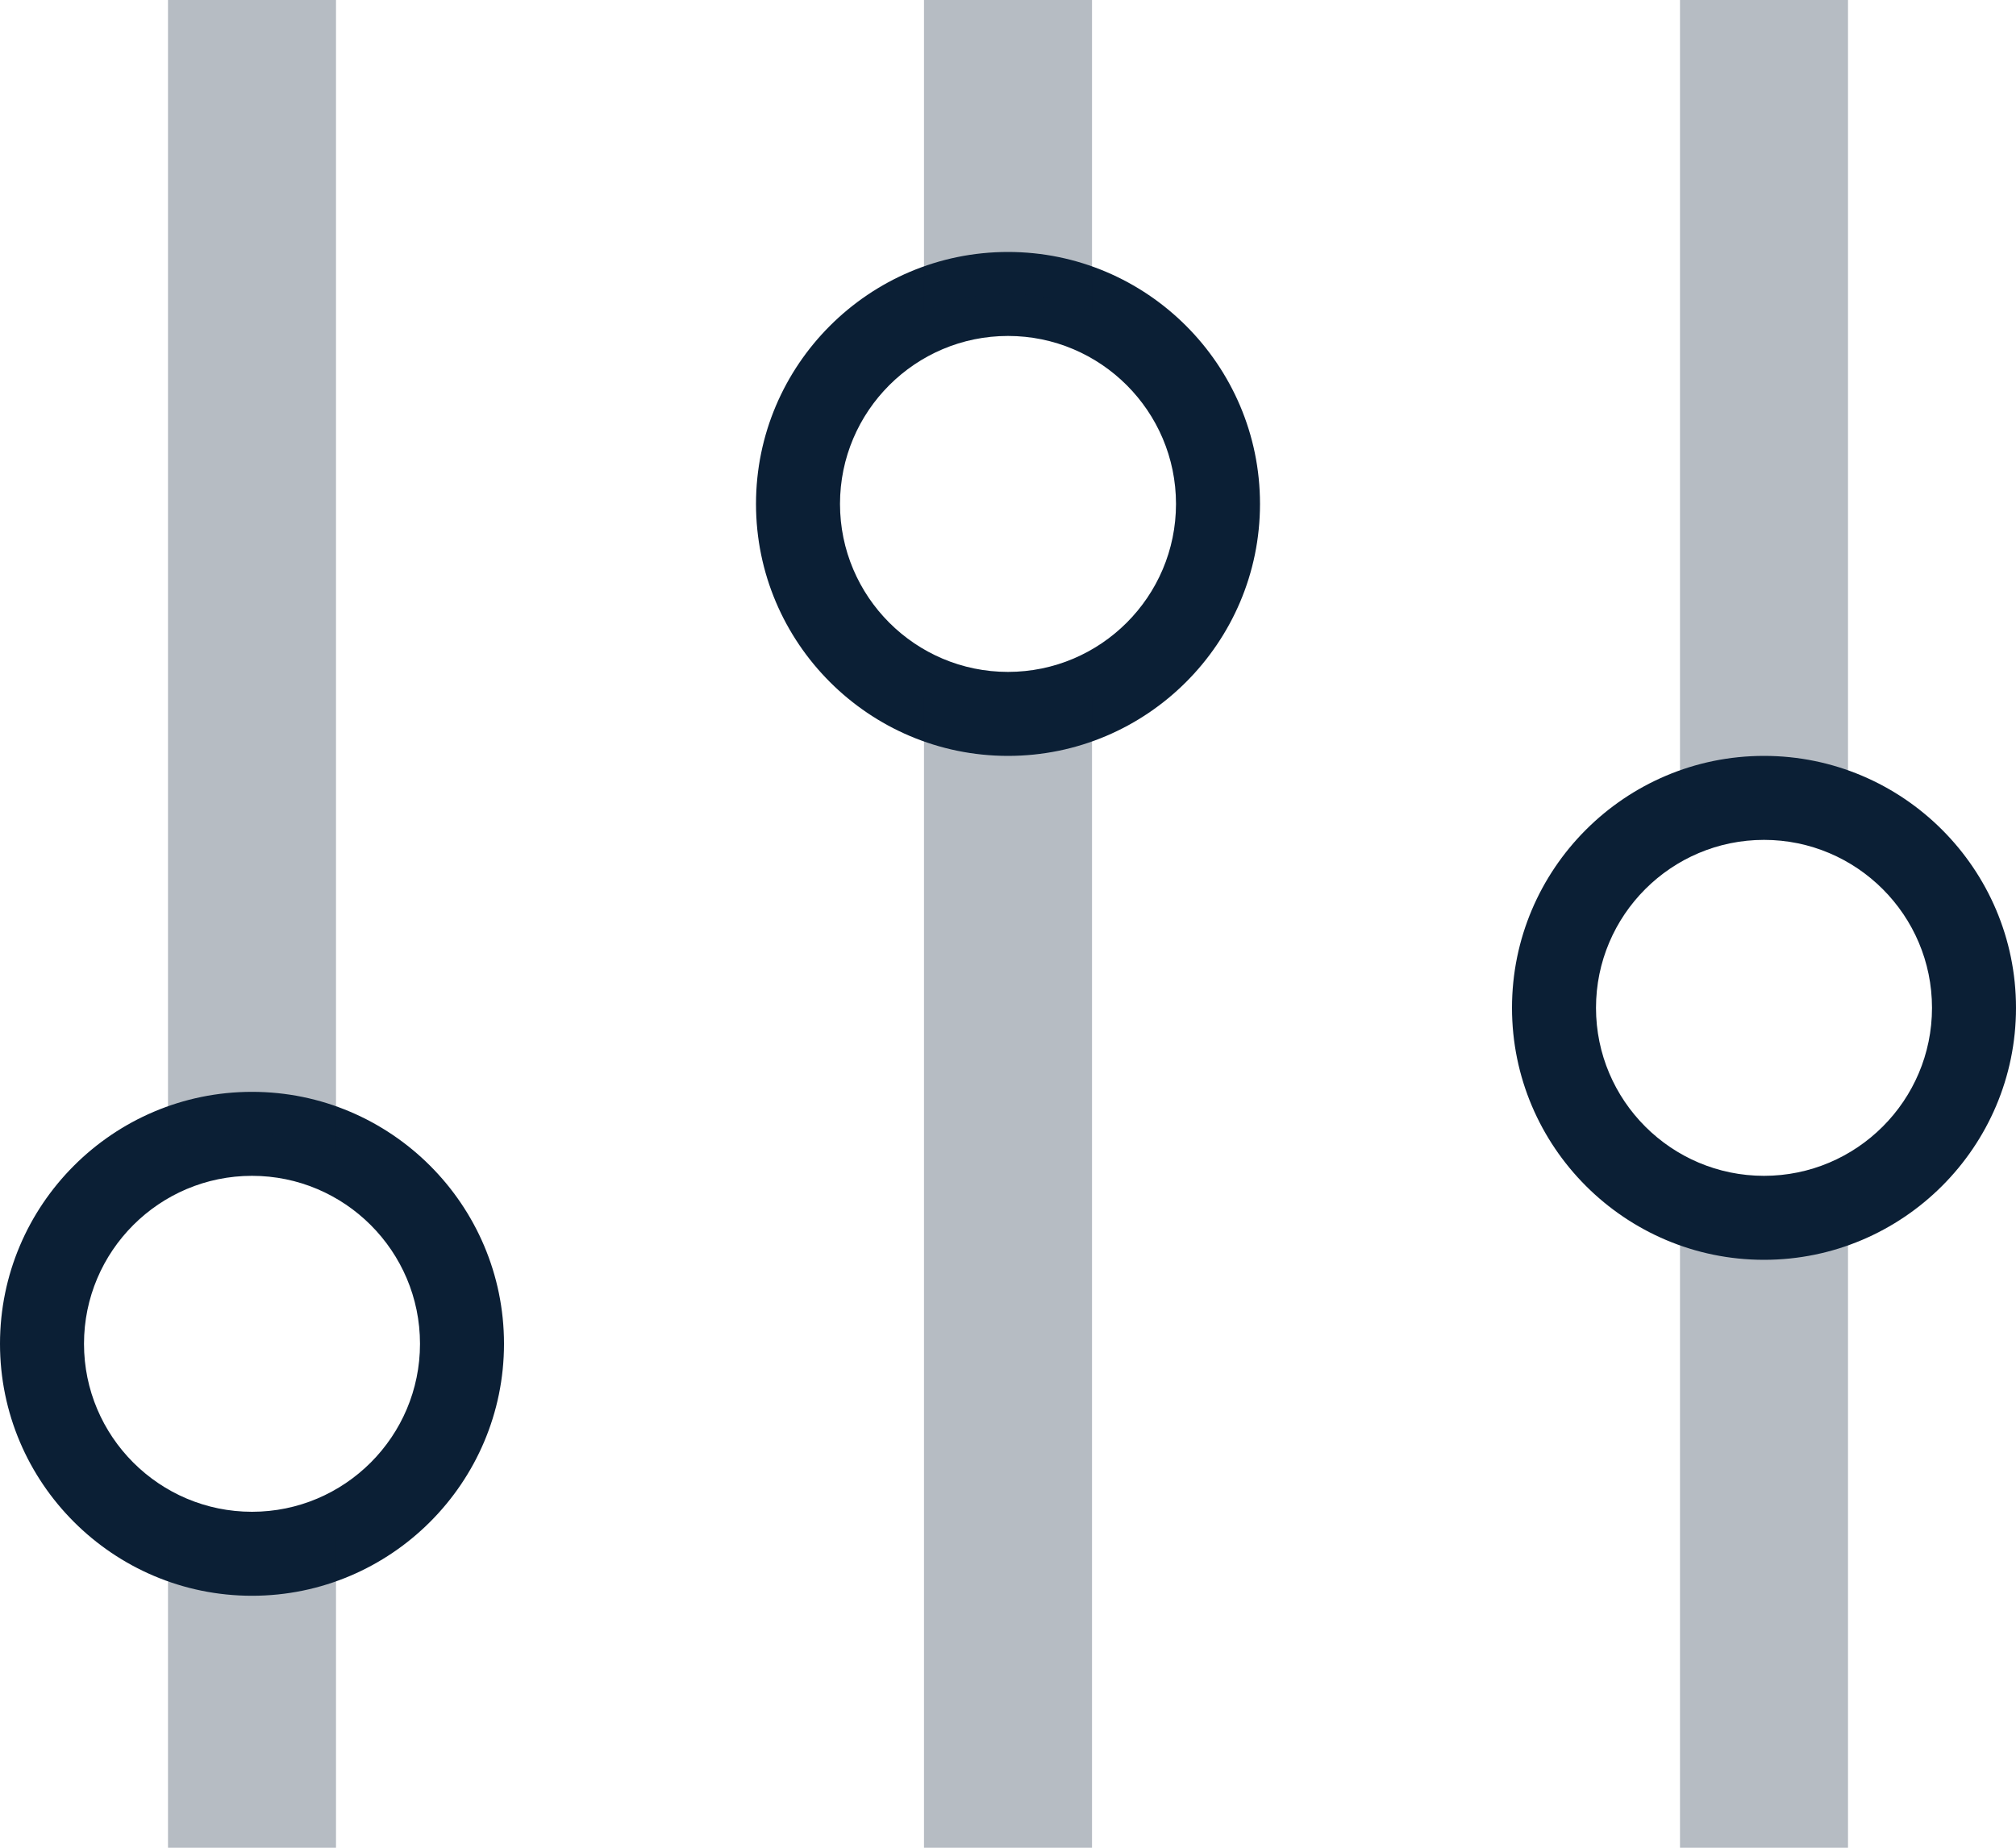
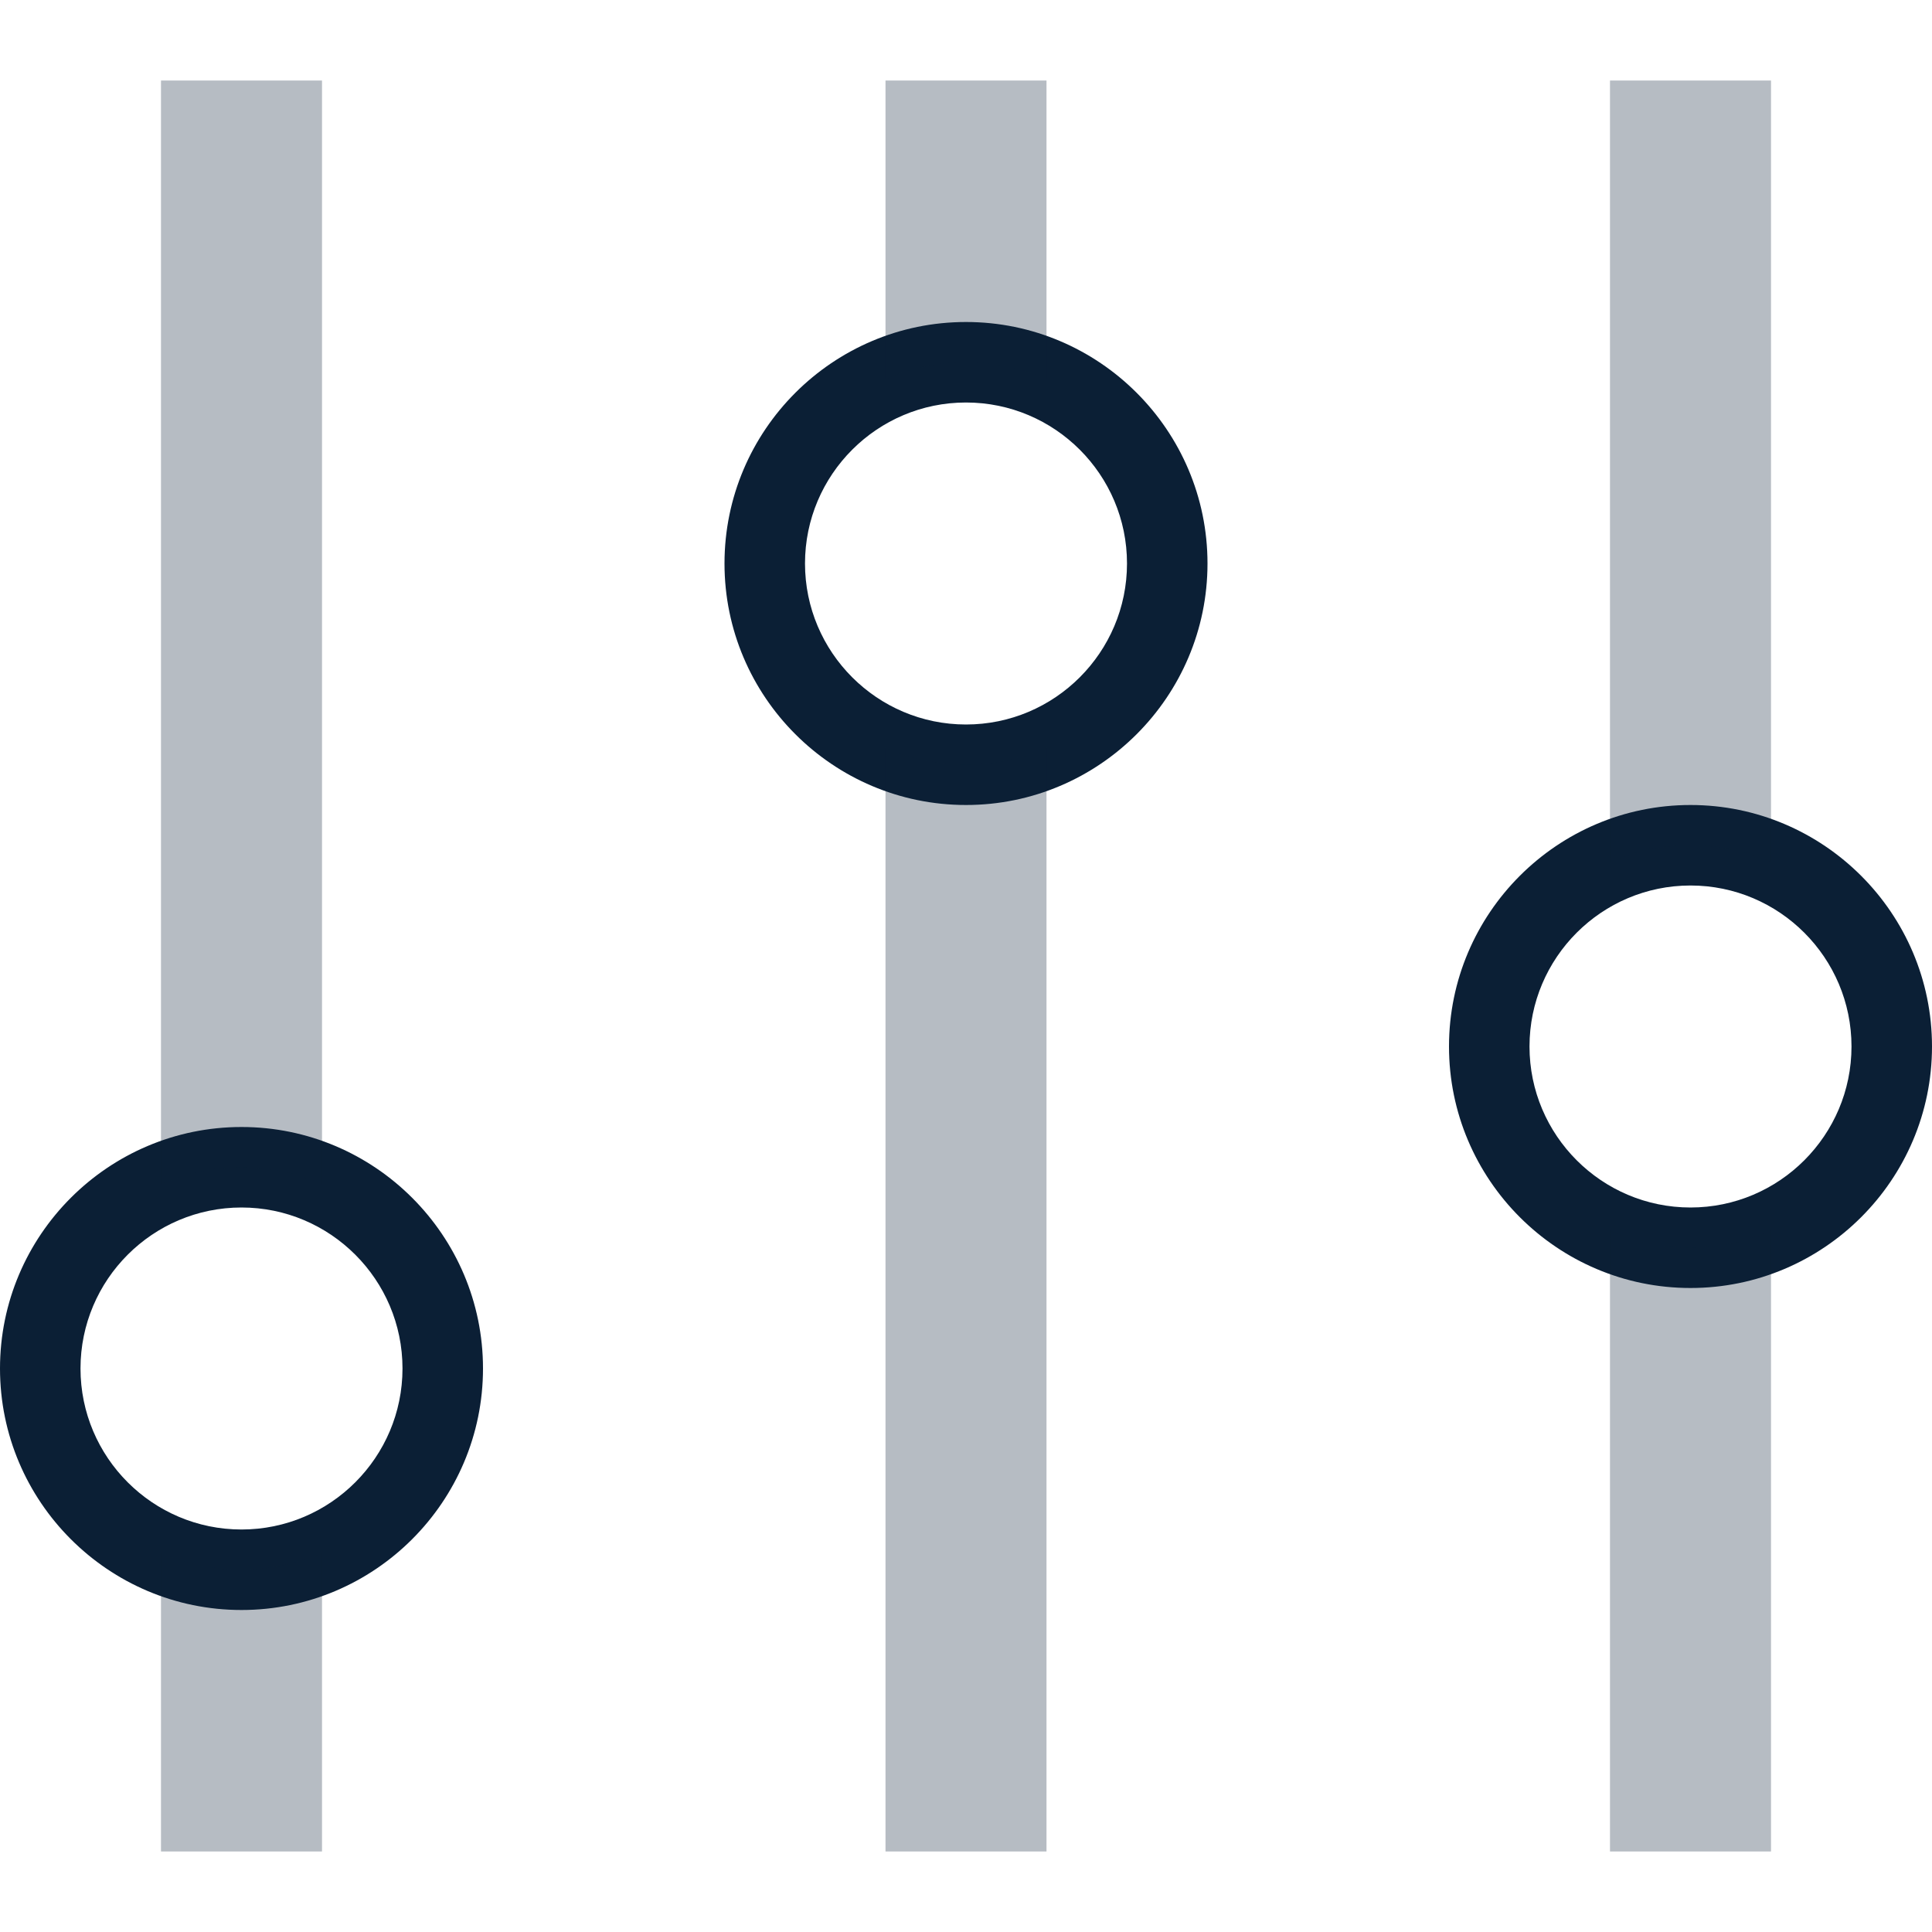
- <svg xmlns="http://www.w3.org/2000/svg" width="24" height="22" viewBox="0 0 24 22">
-   <g fill="none" fill-rule="evenodd">
-     <path d="M0-1h24v24H0z" />
-     <path fill="#0B1F35" d="M3 19c1.654 0 3-1.346 3-3s-1.346-3-3-3-3 1.346-3 3 1.346 3 3 3zm0-5c1.103 0 2 .897 2 2s-.897 2-2 2-2-.897-2-2 .897-2 2-2zm6-8c0 1.654 1.346 3 3 3s3-1.346 3-3-1.346-3-3-3-3 1.346-3 3zm5 0c0 1.103-.897 2-2 2s-2-.897-2-2 .897-2 2-2 2 .897 2 2zm4 6c0 1.654 1.346 3 3 3s3-1.346 3-3-1.346-3-3-3-3 1.346-3 3zm3-2c1.103 0 2 .897 2 2s-.897 2-2 2-2-.897-2-2 .897-2 2-2z" />
-     <path fill="#0B1F35" d="M2 18.289V22h2v-3.711a2.491 2.491 0 0 1-1 .211c-.356 0-.693-.077-1-.211zm0-4.578a2.491 2.491 0 0 1 1-.211c.356 0 .693.077 1 .211V0H2v13.711zm9-10a2.491 2.491 0 0 1 1-.211c.356 0 .693.077 1 .211V0h-2v3.711zm0 4.578V22h2V8.289a2.491 2.491 0 0 1-1 .211c-.356 0-.693-.077-1-.211zm9 1.422a2.491 2.491 0 0 1 1-.211c.356 0 .693.077 1 .211V0h-2v9.711zm0 4.578V22h2v-7.711a2.491 2.491 0 0 1-1 .211c-.356 0-.693-.077-1-.211z" opacity=".3" />
+ <svg xmlns="http://www.w3.org/2000/svg" width="24px" height="24px" viewBox="0 0 24 24" version="1.1">
+   <defs />
+   <g id="Page-1" stroke="none" stroke-width="1" fill="none" fill-rule="evenodd">
+     <g id="icon_filter_m_black">
+       <polygon id="Shape" points="0 0 24 0 24 24 0 24" />
+       <path d="M3,20 C4.654,20 6,18.654 6,17 C6,15.346 4.654,14 3,14 C1.346,14 0,15.346 0,17 C0,18.654 1.346,20 3,20 Z M3,15 C4.103,15 5,15.897 5,17 C5,18.103 4.103,19 3,19 C1.897,19 1,18.103 1,17 C1,15.897 1.897,15 3,15 Z M9,7 C9,8.654 10.346,10 12,10 C13.654,10 15,8.654 15,7 C15,5.346 13.654,4 12,4 C10.346,4 9,5.346 9,7 Z M14,7 C14,8.103 13.103,9 12,9 C10.897,9 10,8.103 10,7 C10,5.897 10.897,5 12,5 C13.103,5 14,5.897 14,7 Z M18,13 C18,14.654 19.346,16 21,16 C22.654,16 24,14.654 24,13 C24,11.346 22.654,10 21,10 C19.346,10 18,11.346 18,13 Z M21,11 C22.103,11 23,11.897 23,13 C23,14.103 22.103,15 21,15 C19.897,15 19,14.103 19,13 C19,11.897 19.897,11 21,11 Z" id="Shape" fill="#0B1F35" fill-rule="nonzero" />
+       <path d="M2,19.289 L2,23 L4,23 L4,19.289 C3.685,19.428 3.344,19.5 3,19.5 C2.644,19.5 2.307,19.423 2,19.289 Z M2,14.711 C2.315,14.572 2.656,14.5 3,14.5 C3.356,14.5 3.693,14.577 4,14.711 L4,1 L2,1 L2,14.711 Z M11,4.711 C11.315,4.572 11.656,4.5 12,4.5 C12.356,4.5 12.693,4.577 13,4.711 L13,1 L11,1 L11,4.711 Z M11,9.289 L11,23 L13,23 L13,9.289 C12.685,9.428 12.344,9.5 12,9.5 C11.644,9.5 11.307,9.423 11,9.289 Z M20,10.711 C20.315,10.572 20.656,10.5 21,10.5 C21.356,10.5 21.693,10.577 22,10.711 L22,1 L20,1 L20,10.711 Z M20,15.289 L20,23 L22,23 L22,15.289 C21.685,15.428 21.344,15.5 21,15.5 C20.644,15.5 20.307,15.423 20,15.289 Z" id="Shape" fill="#0B1F35" fill-rule="nonzero" opacity="0.3" />
+     </g>
  </g>
</svg>
